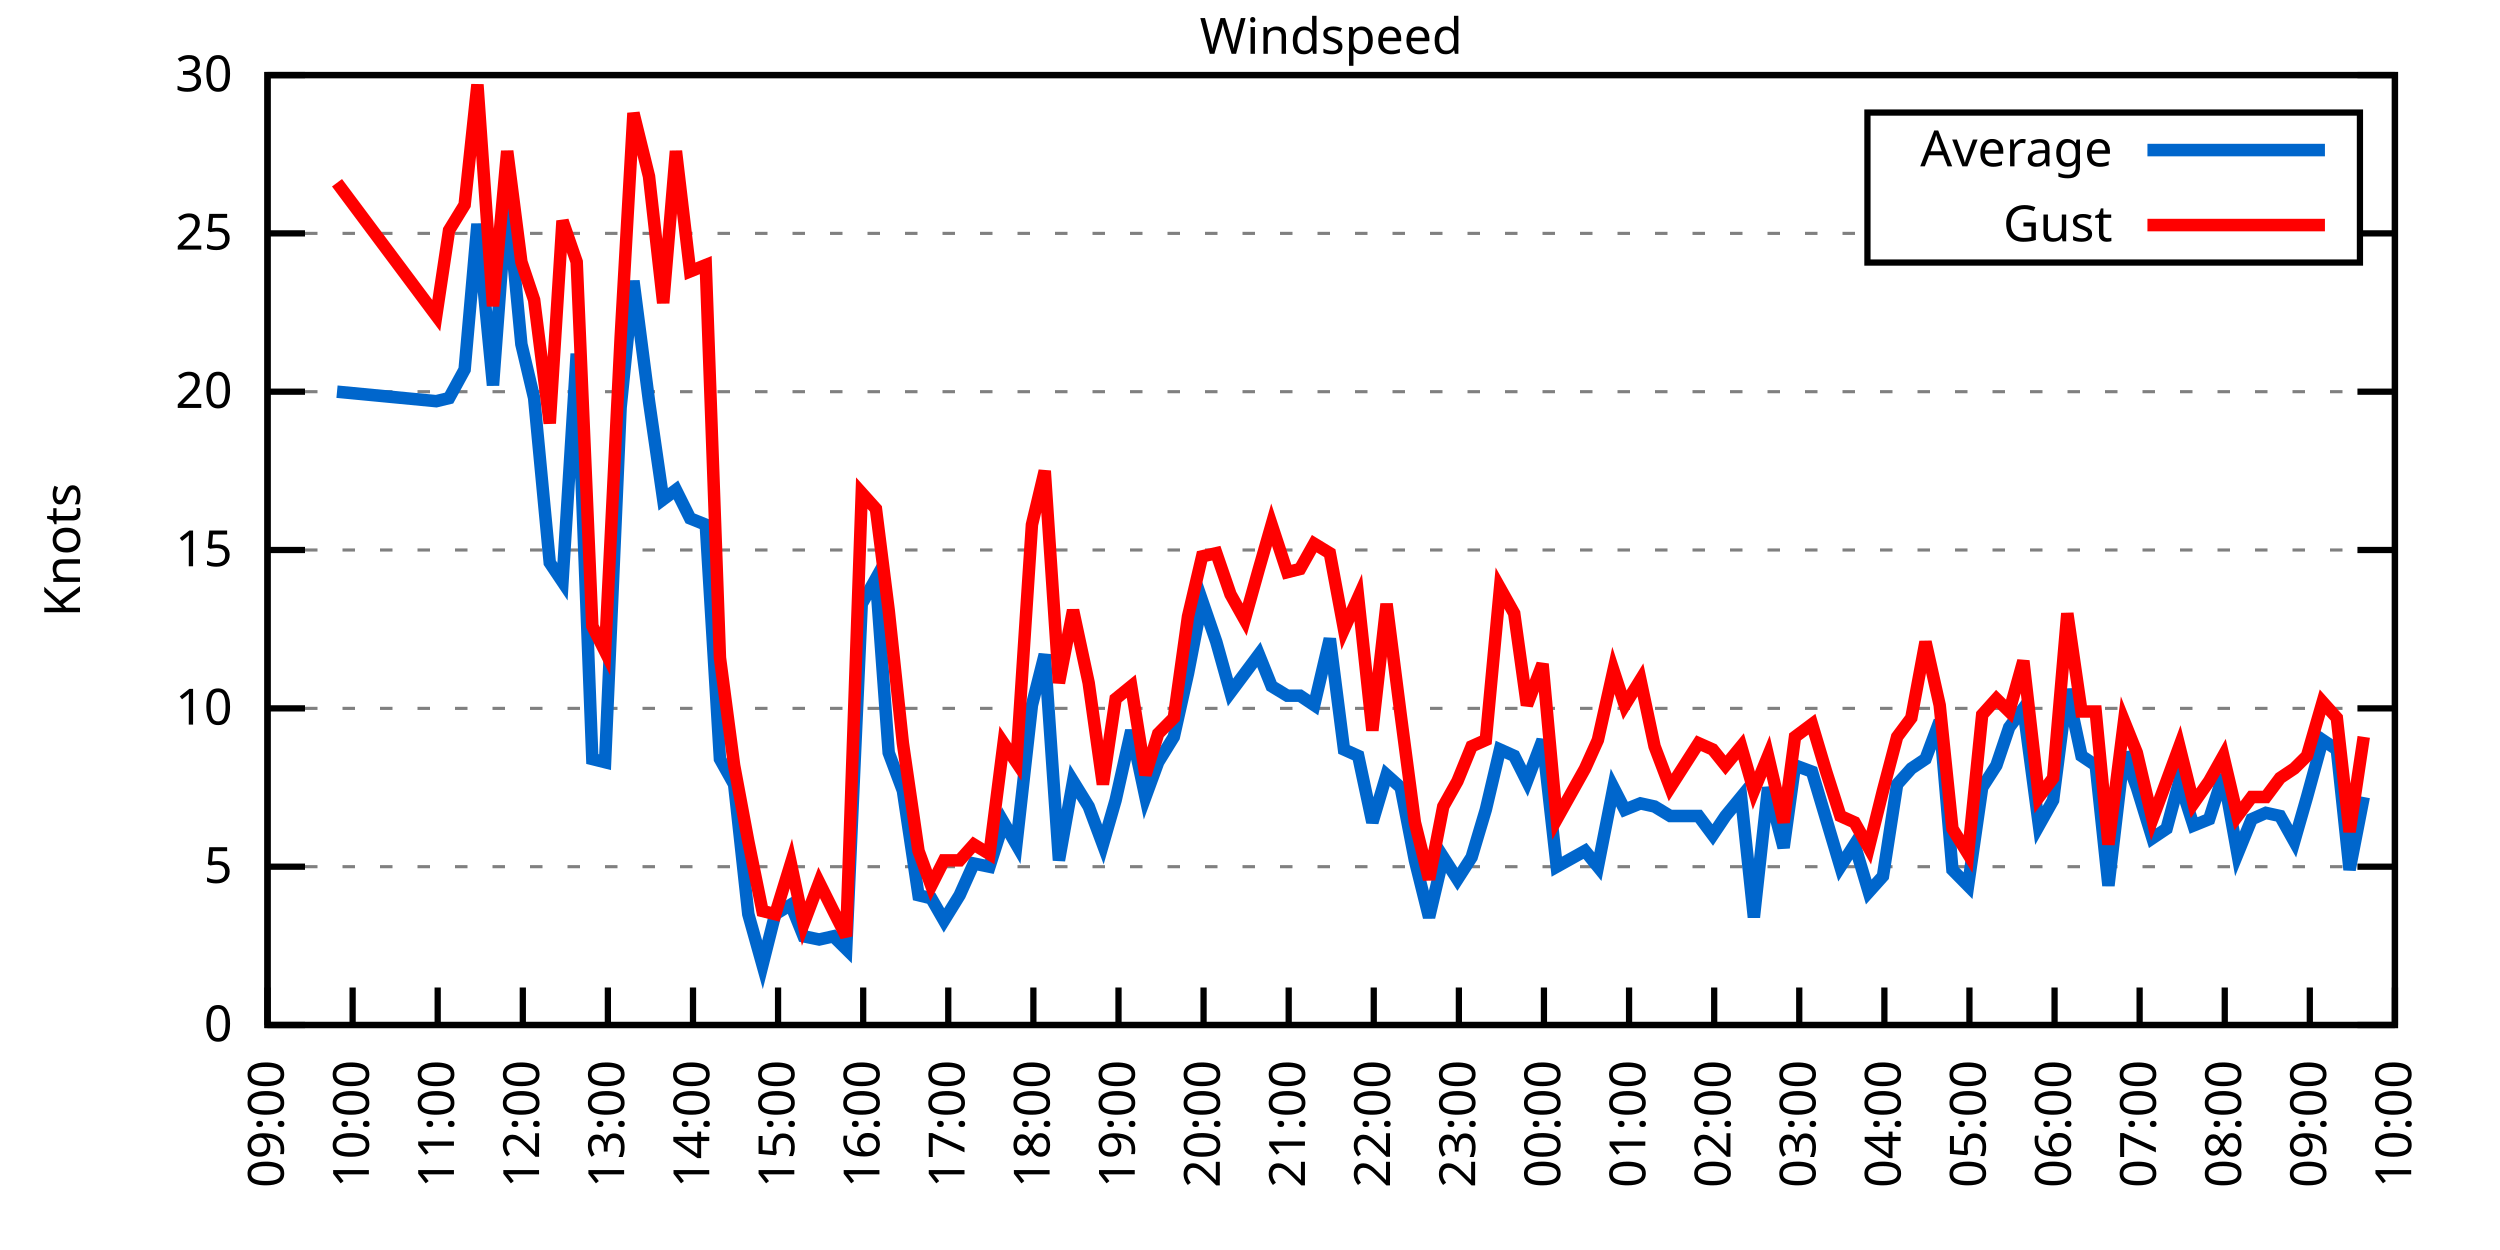
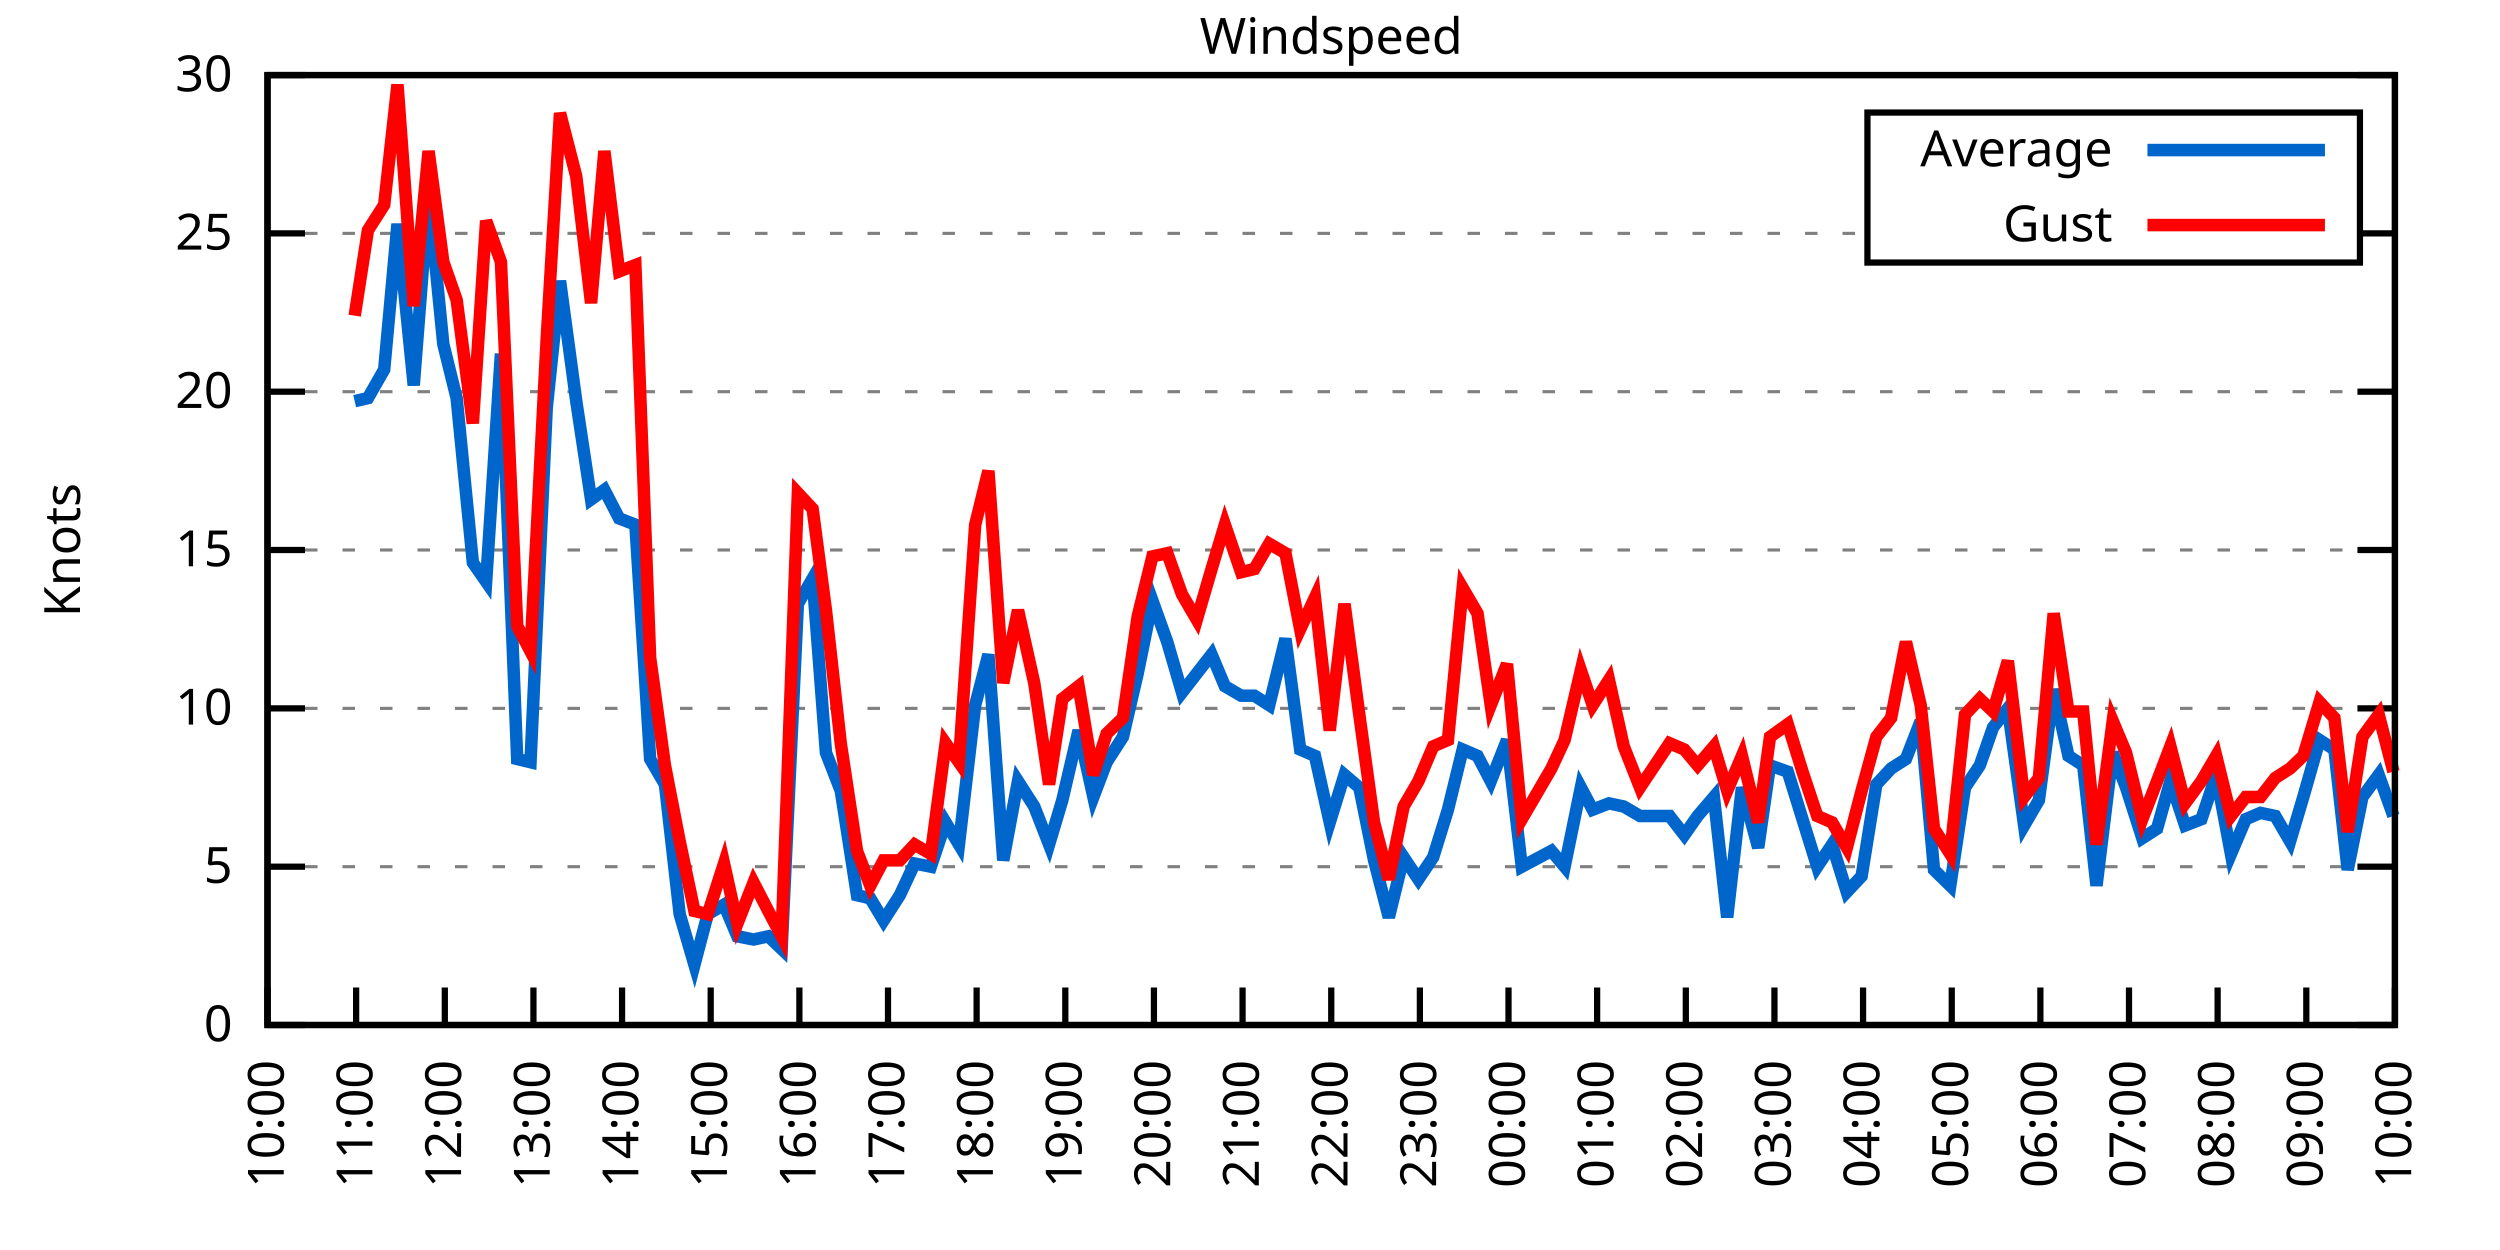
<svg xmlns="http://www.w3.org/2000/svg" xmlns:xlink="http://www.w3.org/1999/xlink" width="400" height="200" viewBox="0 0 400 200">
  <g id="gnuplot_canvas">
    <rect x="0" y="0" width="400" height="200" fill="none" />
    <defs>
      <circle id="gpDot" r="0.5" stroke-width="0.5" stroke="currentColor" />
      <path id="gpPt0" stroke-width="0.333" stroke="currentColor" d="M-1,0 h2 M0,-1 v2" />
      <path id="gpPt1" stroke-width="0.333" stroke="currentColor" d="M-1,-1 L1,1 M1,-1 L-1,1" />
      <path id="gpPt2" stroke-width="0.333" stroke="currentColor" d="M-1,0 L1,0 M0,-1 L0,1 M-1,-1 L1,1 M-1,1 L1,-1" />
      <rect id="gpPt3" stroke-width="0.333" stroke="currentColor" x="-1" y="-1" width="2" height="2" />
      <rect id="gpPt4" stroke-width="0.333" stroke="currentColor" fill="currentColor" x="-1" y="-1" width="2" height="2" />
      <circle id="gpPt5" stroke-width="0.333" stroke="currentColor" cx="0" cy="0" r="1" />
      <use xlink:href="#gpPt5" id="gpPt6" fill="currentColor" stroke="none" />
      <path id="gpPt7" stroke-width="0.333" stroke="currentColor" d="M0,-1.33 L-1.33,0.67 L1.33,0.67 z" />
      <use xlink:href="#gpPt7" id="gpPt8" fill="currentColor" stroke="none" />
      <use xlink:href="#gpPt7" id="gpPt9" stroke="currentColor" transform="rotate(180)" />
      <use xlink:href="#gpPt9" id="gpPt10" fill="currentColor" stroke="none" />
      <use xlink:href="#gpPt3" id="gpPt11" stroke="currentColor" transform="rotate(45)" />
      <use xlink:href="#gpPt11" id="gpPt12" fill="currentColor" stroke="none" />
      <path id="gpPt13" stroke-width="0.333" stroke="currentColor" d="M0,1.330 L1.265,0.411 L0.782,-1.067 L-0.782,-1.076 L-1.265,0.411 z" />
      <use xlink:href="#gpPt13" id="gpPt14" fill="currentColor" stroke="none" />
      <filter id="textbox" filterUnits="objectBoundingBox" x="0" y="0" height="1" width="1">
        <feFlood flood-color="white" flood-opacity="1" result="bgnd" />
        <feComposite in="SourceGraphic" in2="bgnd" operator="atop" />
      </filter>
      <filter id="greybox" filterUnits="objectBoundingBox" x="0" y="0" height="1" width="1">
        <feFlood flood-color="lightgrey" flood-opacity="1" result="grey" />
        <feComposite in="SourceGraphic" in2="grey" operator="atop" />
      </filter>
    </defs>
    <g fill="none" color="white" stroke="currentColor" stroke-width="1.00" stroke-linecap="butt" stroke-linejoin="miter">
</g>
    <g fill="none" color="black" stroke="currentColor" stroke-width="1.00" stroke-linecap="butt" stroke-linejoin="miter">
      <g stroke="none" shape-rendering="crispEdges">
        <polygon fill="rgb(255, 255, 255)" points="42.80,164.00 383.18,164.00 383.18,12.02 42.80,12.02 " />
      </g>
    </g>
    <g fill="none" color="black" stroke="currentColor" stroke-width="1.00" stroke-linecap="butt" stroke-linejoin="miter">
</g>
    <g fill="none" color="black" stroke="black" stroke-width="0.50" stroke-linecap="butt" stroke-linejoin="miter">
</g>
    <g fill="none" color="gray" stroke="currentColor" stroke-width="0.50" stroke-linecap="butt" stroke-linejoin="miter">
      <path stroke="gray" stroke-dasharray="2,4" class="gridline" d="M42.80,164.00 L383.19,164.00  " />
    </g>
    <g fill="none" color="gray" stroke="gray" stroke-width="1.00" stroke-linecap="butt" stroke-linejoin="miter">
</g>
    <g fill="none" color="black" stroke="currentColor" stroke-width="1.00" stroke-linecap="butt" stroke-linejoin="miter">
      <path stroke="black" d="M42.80,164.00 L48.80,164.00 M383.19,164.00 L377.19,164.00  " />
      <g transform="translate(37.20,166.60)" stroke="none" fill="black" font-family="Sans" font-size="8.00" text-anchor="end">
        <text>
          <tspan font-family="Sans"> 0</tspan>
        </text>
      </g>
    </g>
    <g fill="none" color="black" stroke="currentColor" stroke-width="1.00" stroke-linecap="butt" stroke-linejoin="miter">
</g>
    <g fill="none" color="black" stroke="black" stroke-width="0.50" stroke-linecap="butt" stroke-linejoin="miter">
</g>
    <g fill="none" color="gray" stroke="currentColor" stroke-width="0.50" stroke-linecap="butt" stroke-linejoin="miter">
      <path stroke="gray" stroke-dasharray="2,4" class="gridline" d="M42.80,138.67 L383.19,138.67  " />
    </g>
    <g fill="none" color="gray" stroke="gray" stroke-width="1.00" stroke-linecap="butt" stroke-linejoin="miter">
</g>
    <g fill="none" color="black" stroke="currentColor" stroke-width="1.00" stroke-linecap="butt" stroke-linejoin="miter">
      <path stroke="black" d="M42.80,138.67 L48.80,138.67 M383.19,138.67 L377.19,138.67  " />
      <g transform="translate(37.20,141.27)" stroke="none" fill="black" font-family="Sans" font-size="8.00" text-anchor="end">
        <text>
          <tspan font-family="Sans"> 5</tspan>
        </text>
      </g>
    </g>
    <g fill="none" color="black" stroke="currentColor" stroke-width="1.00" stroke-linecap="butt" stroke-linejoin="miter">
</g>
    <g fill="none" color="black" stroke="black" stroke-width="0.50" stroke-linecap="butt" stroke-linejoin="miter">
</g>
    <g fill="none" color="gray" stroke="currentColor" stroke-width="0.50" stroke-linecap="butt" stroke-linejoin="miter">
      <path stroke="gray" stroke-dasharray="2,4" class="gridline" d="M42.80,113.34 L383.19,113.34  " />
    </g>
    <g fill="none" color="gray" stroke="gray" stroke-width="1.00" stroke-linecap="butt" stroke-linejoin="miter">
</g>
    <g fill="none" color="black" stroke="currentColor" stroke-width="1.00" stroke-linecap="butt" stroke-linejoin="miter">
      <path stroke="black" d="M42.80,113.34 L48.80,113.34 M383.19,113.34 L377.19,113.34  " />
      <g transform="translate(37.20,115.94)" stroke="none" fill="black" font-family="Sans" font-size="8.00" text-anchor="end">
        <text>
          <tspan font-family="Sans"> 10</tspan>
        </text>
      </g>
    </g>
    <g fill="none" color="black" stroke="currentColor" stroke-width="1.00" stroke-linecap="butt" stroke-linejoin="miter">
</g>
    <g fill="none" color="black" stroke="black" stroke-width="0.50" stroke-linecap="butt" stroke-linejoin="miter">
</g>
    <g fill="none" color="gray" stroke="currentColor" stroke-width="0.50" stroke-linecap="butt" stroke-linejoin="miter">
      <path stroke="gray" stroke-dasharray="2,4" class="gridline" d="M42.80,88.00 L383.19,88.00  " />
    </g>
    <g fill="none" color="gray" stroke="gray" stroke-width="1.00" stroke-linecap="butt" stroke-linejoin="miter">
</g>
    <g fill="none" color="black" stroke="currentColor" stroke-width="1.00" stroke-linecap="butt" stroke-linejoin="miter">
      <path stroke="black" d="M42.80,88.00 L48.80,88.00 M383.19,88.00 L377.19,88.00  " />
      <g transform="translate(37.20,90.60)" stroke="none" fill="black" font-family="Sans" font-size="8.00" text-anchor="end">
        <text>
          <tspan font-family="Sans"> 15</tspan>
        </text>
      </g>
    </g>
    <g fill="none" color="black" stroke="currentColor" stroke-width="1.00" stroke-linecap="butt" stroke-linejoin="miter">
</g>
    <g fill="none" color="black" stroke="black" stroke-width="0.50" stroke-linecap="butt" stroke-linejoin="miter">
</g>
    <g fill="none" color="gray" stroke="currentColor" stroke-width="0.50" stroke-linecap="butt" stroke-linejoin="miter">
      <path stroke="gray" stroke-dasharray="2,4" class="gridline" d="M42.80,62.67 L383.19,62.67  " />
    </g>
    <g fill="none" color="gray" stroke="gray" stroke-width="1.00" stroke-linecap="butt" stroke-linejoin="miter">
</g>
    <g fill="none" color="black" stroke="currentColor" stroke-width="1.00" stroke-linecap="butt" stroke-linejoin="miter">
      <path stroke="black" d="M42.80,62.67 L48.80,62.67 M383.19,62.67 L377.19,62.67  " />
      <g transform="translate(37.20,65.27)" stroke="none" fill="black" font-family="Sans" font-size="8.00" text-anchor="end">
        <text>
          <tspan font-family="Sans"> 20</tspan>
        </text>
      </g>
    </g>
    <g fill="none" color="black" stroke="currentColor" stroke-width="1.00" stroke-linecap="butt" stroke-linejoin="miter">
</g>
    <g fill="none" color="black" stroke="black" stroke-width="0.50" stroke-linecap="butt" stroke-linejoin="miter">
</g>
    <g fill="none" color="gray" stroke="currentColor" stroke-width="0.50" stroke-linecap="butt" stroke-linejoin="miter">
      <path stroke="gray" stroke-dasharray="2,4" class="gridline" d="M42.80,37.34 L298.79,37.34 M377.59,37.34 L383.19,37.34  " />
    </g>
    <g fill="none" color="gray" stroke="gray" stroke-width="1.00" stroke-linecap="butt" stroke-linejoin="miter">
</g>
    <g fill="none" color="black" stroke="currentColor" stroke-width="1.00" stroke-linecap="butt" stroke-linejoin="miter">
      <path stroke="black" d="M42.80,37.34 L48.80,37.34 M383.19,37.34 L377.19,37.34  " />
      <g transform="translate(37.20,39.94)" stroke="none" fill="black" font-family="Sans" font-size="8.00" text-anchor="end">
        <text>
          <tspan font-family="Sans"> 25</tspan>
        </text>
      </g>
    </g>
    <g fill="none" color="black" stroke="currentColor" stroke-width="1.00" stroke-linecap="butt" stroke-linejoin="miter">
</g>
    <g fill="none" color="black" stroke="black" stroke-width="0.50" stroke-linecap="butt" stroke-linejoin="miter">
</g>
    <g fill="none" color="gray" stroke="currentColor" stroke-width="0.50" stroke-linecap="butt" stroke-linejoin="miter">
      <path stroke="gray" stroke-dasharray="2,4" class="gridline" d="M42.80,12.01 L383.19,12.01  " />
    </g>
    <g fill="none" color="gray" stroke="gray" stroke-width="1.00" stroke-linecap="butt" stroke-linejoin="miter">
</g>
    <g fill="none" color="black" stroke="currentColor" stroke-width="1.00" stroke-linecap="butt" stroke-linejoin="miter">
      <path stroke="black" d="M42.80,12.01 L48.80,12.01 M383.19,12.01 L377.19,12.01  " />
      <g transform="translate(37.20,14.61)" stroke="none" fill="black" font-family="Sans" font-size="8.00" text-anchor="end">
        <text>
          <tspan font-family="Sans"> 30</tspan>
        </text>
      </g>
    </g>
    <g fill="none" color="black" stroke="currentColor" stroke-width="1.00" stroke-linecap="butt" stroke-linejoin="miter">
      <path stroke="black" d="M42.80,164.00 L42.80,158.00  " />
      <g transform="translate(45.40,169.60) rotate(270.00)" stroke="none" fill="black" font-family="Sans" font-size="8.00" text-anchor="end">
        <text>
-           <tspan font-family="Sans">09:00</tspan>
-         </text>
-       </g>
-     </g>
-     <g fill="none" color="black" stroke="currentColor" stroke-width="1.00" stroke-linecap="butt" stroke-linejoin="miter">
-       <path stroke="black" d="M56.42,164.00 L56.42,158.00  " />
-       <g transform="translate(59.02,169.60) rotate(270.00)" stroke="none" fill="black" font-family="Sans" font-size="8.00" text-anchor="end">
-         <text>
          <tspan font-family="Sans">10:00</tspan>
        </text>
      </g>
    </g>
    <g fill="none" color="black" stroke="currentColor" stroke-width="1.00" stroke-linecap="butt" stroke-linejoin="miter">
-       <path stroke="black" d="M70.03,164.00 L70.03,158.00  " />
-       <g transform="translate(72.63,169.60) rotate(270.00)" stroke="none" fill="black" font-family="Sans" font-size="8.00" text-anchor="end">
+       <path stroke="black" d="M56.98,164.00 L56.98,158.00  " />
+       <g transform="translate(59.58,169.60) rotate(270.00)" stroke="none" fill="black" font-family="Sans" font-size="8.00" text-anchor="end">
        <text>
          <tspan font-family="Sans">11:00</tspan>
        </text>
      </g>
    </g>
    <g fill="none" color="black" stroke="currentColor" stroke-width="1.00" stroke-linecap="butt" stroke-linejoin="miter">
-       <path stroke="black" d="M83.65,164.00 L83.65,158.00  " />
-       <g transform="translate(86.25,169.60) rotate(270.00)" stroke="none" fill="black" font-family="Sans" font-size="8.00" text-anchor="end">
+       <path stroke="black" d="M71.17,164.00 L71.17,158.00  " />
+       <g transform="translate(73.77,169.60) rotate(270.00)" stroke="none" fill="black" font-family="Sans" font-size="8.00" text-anchor="end">
        <text>
          <tspan font-family="Sans">12:00</tspan>
        </text>
      </g>
    </g>
    <g fill="none" color="black" stroke="currentColor" stroke-width="1.00" stroke-linecap="butt" stroke-linejoin="miter">
-       <path stroke="black" d="M97.26,164.00 L97.26,158.00  " />
-       <g transform="translate(99.86,169.60) rotate(270.00)" stroke="none" fill="black" font-family="Sans" font-size="8.00" text-anchor="end">
+       <path stroke="black" d="M85.35,164.00 L85.35,158.00  " />
+       <g transform="translate(87.95,169.60) rotate(270.00)" stroke="none" fill="black" font-family="Sans" font-size="8.00" text-anchor="end">
        <text>
          <tspan font-family="Sans">13:00</tspan>
        </text>
      </g>
    </g>
    <g fill="none" color="black" stroke="currentColor" stroke-width="1.00" stroke-linecap="butt" stroke-linejoin="miter">
-       <path stroke="black" d="M110.88,164.00 L110.88,158.00  " />
-       <g transform="translate(113.48,169.60) rotate(270.00)" stroke="none" fill="black" font-family="Sans" font-size="8.00" text-anchor="end">
+       <path stroke="black" d="M99.53,164.00 L99.53,158.00  " />
+       <g transform="translate(102.13,169.60) rotate(270.00)" stroke="none" fill="black" font-family="Sans" font-size="8.00" text-anchor="end">
        <text>
          <tspan font-family="Sans">14:00</tspan>
        </text>
      </g>
    </g>
    <g fill="none" color="black" stroke="currentColor" stroke-width="1.00" stroke-linecap="butt" stroke-linejoin="miter">
-       <path stroke="black" d="M124.49,164.00 L124.49,158.00  " />
-       <g transform="translate(127.09,169.60) rotate(270.00)" stroke="none" fill="black" font-family="Sans" font-size="8.00" text-anchor="end">
+       <path stroke="black" d="M113.71,164.00 L113.71,158.00  " />
+       <g transform="translate(116.31,169.60) rotate(270.00)" stroke="none" fill="black" font-family="Sans" font-size="8.00" text-anchor="end">
        <text>
          <tspan font-family="Sans">15:00</tspan>
        </text>
      </g>
    </g>
    <g fill="none" color="black" stroke="currentColor" stroke-width="1.00" stroke-linecap="butt" stroke-linejoin="miter">
-       <path stroke="black" d="M138.11,164.00 L138.11,158.00  " />
-       <g transform="translate(140.71,169.60) rotate(270.00)" stroke="none" fill="black" font-family="Sans" font-size="8.00" text-anchor="end">
+       <path stroke="black" d="M127.90,164.00 L127.90,158.00  " />
+       <g transform="translate(130.50,169.60) rotate(270.00)" stroke="none" fill="black" font-family="Sans" font-size="8.00" text-anchor="end">
        <text>
          <tspan font-family="Sans">16:00</tspan>
        </text>
      </g>
    </g>
    <g fill="none" color="black" stroke="currentColor" stroke-width="1.00" stroke-linecap="butt" stroke-linejoin="miter">
-       <path stroke="black" d="M151.72,164.00 L151.72,158.00  " />
-       <g transform="translate(154.32,169.60) rotate(270.00)" stroke="none" fill="black" font-family="Sans" font-size="8.00" text-anchor="end">
+       <path stroke="black" d="M142.08,164.00 L142.08,158.00  " />
+       <g transform="translate(144.68,169.60) rotate(270.00)" stroke="none" fill="black" font-family="Sans" font-size="8.00" text-anchor="end">
        <text>
          <tspan font-family="Sans">17:00</tspan>
        </text>
      </g>
    </g>
    <g fill="none" color="black" stroke="currentColor" stroke-width="1.00" stroke-linecap="butt" stroke-linejoin="miter">
-       <path stroke="black" d="M165.34,164.00 L165.34,158.00  " />
-       <g transform="translate(167.94,169.60) rotate(270.00)" stroke="none" fill="black" font-family="Sans" font-size="8.00" text-anchor="end">
+       <path stroke="black" d="M156.26,164.00 L156.26,158.00  " />
+       <g transform="translate(158.86,169.60) rotate(270.00)" stroke="none" fill="black" font-family="Sans" font-size="8.00" text-anchor="end">
        <text>
          <tspan font-family="Sans">18:00</tspan>
        </text>
      </g>
    </g>
    <g fill="none" color="black" stroke="currentColor" stroke-width="1.00" stroke-linecap="butt" stroke-linejoin="miter">
-       <path stroke="black" d="M178.96,164.00 L178.96,158.00  " />
-       <g transform="translate(181.56,169.60) rotate(270.00)" stroke="none" fill="black" font-family="Sans" font-size="8.00" text-anchor="end">
+       <path stroke="black" d="M170.45,164.00 L170.45,158.00  " />
+       <g transform="translate(173.05,169.60) rotate(270.00)" stroke="none" fill="black" font-family="Sans" font-size="8.00" text-anchor="end">
        <text>
          <tspan font-family="Sans">19:00</tspan>
        </text>
      </g>
    </g>
    <g fill="none" color="black" stroke="currentColor" stroke-width="1.00" stroke-linecap="butt" stroke-linejoin="miter">
-       <path stroke="black" d="M192.57,164.00 L192.57,158.00  " />
-       <g transform="translate(195.17,169.60) rotate(270.00)" stroke="none" fill="black" font-family="Sans" font-size="8.00" text-anchor="end">
+       <path stroke="black" d="M184.63,164.00 L184.63,158.00  " />
+       <g transform="translate(187.23,169.60) rotate(270.00)" stroke="none" fill="black" font-family="Sans" font-size="8.00" text-anchor="end">
        <text>
          <tspan font-family="Sans">20:00</tspan>
        </text>
      </g>
    </g>
    <g fill="none" color="black" stroke="currentColor" stroke-width="1.00" stroke-linecap="butt" stroke-linejoin="miter">
-       <path stroke="black" d="M206.19,164.00 L206.19,158.00  " />
-       <g transform="translate(208.79,169.60) rotate(270.00)" stroke="none" fill="black" font-family="Sans" font-size="8.00" text-anchor="end">
+       <path stroke="black" d="M198.81,164.00 L198.81,158.00  " />
+       <g transform="translate(201.41,169.60) rotate(270.00)" stroke="none" fill="black" font-family="Sans" font-size="8.00" text-anchor="end">
        <text>
          <tspan font-family="Sans">21:00</tspan>
        </text>
      </g>
    </g>
    <g fill="none" color="black" stroke="currentColor" stroke-width="1.00" stroke-linecap="butt" stroke-linejoin="miter">
-       <path stroke="black" d="M219.80,164.00 L219.80,158.00  " />
-       <g transform="translate(222.40,169.60) rotate(270.00)" stroke="none" fill="black" font-family="Sans" font-size="8.00" text-anchor="end">
+       <path stroke="black" d="M213.00,164.00 L213.00,158.00  " />
+       <g transform="translate(215.60,169.60) rotate(270.00)" stroke="none" fill="black" font-family="Sans" font-size="8.00" text-anchor="end">
        <text>
          <tspan font-family="Sans">22:00</tspan>
        </text>
      </g>
    </g>
    <g fill="none" color="black" stroke="currentColor" stroke-width="1.00" stroke-linecap="butt" stroke-linejoin="miter">
-       <path stroke="black" d="M233.42,164.00 L233.42,158.00  " />
-       <g transform="translate(236.02,169.60) rotate(270.00)" stroke="none" fill="black" font-family="Sans" font-size="8.00" text-anchor="end">
+       <path stroke="black" d="M227.18,164.00 L227.18,158.00  " />
+       <g transform="translate(229.78,169.60) rotate(270.00)" stroke="none" fill="black" font-family="Sans" font-size="8.00" text-anchor="end">
        <text>
          <tspan font-family="Sans">23:00</tspan>
        </text>
      </g>
    </g>
    <g fill="none" color="black" stroke="currentColor" stroke-width="1.00" stroke-linecap="butt" stroke-linejoin="miter">
-       <path stroke="black" d="M247.03,164.00 L247.03,158.00  " />
-       <g transform="translate(249.63,169.60) rotate(270.00)" stroke="none" fill="black" font-family="Sans" font-size="8.00" text-anchor="end">
+       <path stroke="black" d="M241.36,164.00 L241.36,158.00  " />
+       <g transform="translate(243.96,169.60) rotate(270.00)" stroke="none" fill="black" font-family="Sans" font-size="8.00" text-anchor="end">
        <text>
          <tspan font-family="Sans">00:00</tspan>
        </text>
      </g>
    </g>
    <g fill="none" color="black" stroke="currentColor" stroke-width="1.00" stroke-linecap="butt" stroke-linejoin="miter">
-       <path stroke="black" d="M260.65,164.00 L260.65,158.00  " />
-       <g transform="translate(263.25,169.60) rotate(270.00)" stroke="none" fill="black" font-family="Sans" font-size="8.00" text-anchor="end">
+       <path stroke="black" d="M255.54,164.00 L255.54,158.00  " />
+       <g transform="translate(258.14,169.60) rotate(270.00)" stroke="none" fill="black" font-family="Sans" font-size="8.00" text-anchor="end">
        <text>
          <tspan font-family="Sans">01:00</tspan>
        </text>
      </g>
    </g>
    <g fill="none" color="black" stroke="currentColor" stroke-width="1.00" stroke-linecap="butt" stroke-linejoin="miter">
-       <path stroke="black" d="M274.27,164.00 L274.27,158.00  " />
-       <g transform="translate(276.87,169.60) rotate(270.00)" stroke="none" fill="black" font-family="Sans" font-size="8.00" text-anchor="end">
+       <path stroke="black" d="M269.73,164.00 L269.73,158.00  " />
+       <g transform="translate(272.33,169.60) rotate(270.00)" stroke="none" fill="black" font-family="Sans" font-size="8.00" text-anchor="end">
        <text>
          <tspan font-family="Sans">02:00</tspan>
        </text>
      </g>
    </g>
    <g fill="none" color="black" stroke="currentColor" stroke-width="1.00" stroke-linecap="butt" stroke-linejoin="miter">
-       <path stroke="black" d="M287.88,164.00 L287.88,158.00  " />
-       <g transform="translate(290.48,169.60) rotate(270.00)" stroke="none" fill="black" font-family="Sans" font-size="8.00" text-anchor="end">
+       <path stroke="black" d="M283.91,164.00 L283.91,158.00  " />
+       <g transform="translate(286.51,169.60) rotate(270.00)" stroke="none" fill="black" font-family="Sans" font-size="8.00" text-anchor="end">
        <text>
          <tspan font-family="Sans">03:00</tspan>
        </text>
      </g>
    </g>
    <g fill="none" color="black" stroke="currentColor" stroke-width="1.00" stroke-linecap="butt" stroke-linejoin="miter">
-       <path stroke="black" d="M301.50,164.00 L301.50,158.00  " />
-       <g transform="translate(304.10,169.60) rotate(270.00)" stroke="none" fill="black" font-family="Sans" font-size="8.00" text-anchor="end">
+       <path stroke="black" d="M298.09,164.00 L298.09,158.00  " />
+       <g transform="translate(300.69,169.60) rotate(270.00)" stroke="none" fill="black" font-family="Sans" font-size="8.00" text-anchor="end">
        <text>
          <tspan font-family="Sans">04:00</tspan>
        </text>
      </g>
    </g>
    <g fill="none" color="black" stroke="currentColor" stroke-width="1.00" stroke-linecap="butt" stroke-linejoin="miter">
-       <path stroke="black" d="M315.11,164.00 L315.11,158.00  " />
-       <g transform="translate(317.71,169.60) rotate(270.00)" stroke="none" fill="black" font-family="Sans" font-size="8.00" text-anchor="end">
+       <path stroke="black" d="M312.28,164.00 L312.28,158.00  " />
+       <g transform="translate(314.88,169.60) rotate(270.00)" stroke="none" fill="black" font-family="Sans" font-size="8.00" text-anchor="end">
        <text>
          <tspan font-family="Sans">05:00</tspan>
        </text>
      </g>
    </g>
    <g fill="none" color="black" stroke="currentColor" stroke-width="1.00" stroke-linecap="butt" stroke-linejoin="miter">
-       <path stroke="black" d="M328.73,164.00 L328.73,158.00  " />
-       <g transform="translate(331.33,169.60) rotate(270.00)" stroke="none" fill="black" font-family="Sans" font-size="8.00" text-anchor="end">
+       <path stroke="black" d="M326.46,164.00 L326.46,158.00  " />
+       <g transform="translate(329.06,169.60) rotate(270.00)" stroke="none" fill="black" font-family="Sans" font-size="8.00" text-anchor="end">
        <text>
          <tspan font-family="Sans">06:00</tspan>
        </text>
      </g>
    </g>
    <g fill="none" color="black" stroke="currentColor" stroke-width="1.00" stroke-linecap="butt" stroke-linejoin="miter">
-       <path stroke="black" d="M342.34,164.00 L342.34,158.00  " />
-       <g transform="translate(344.94,169.60) rotate(270.00)" stroke="none" fill="black" font-family="Sans" font-size="8.00" text-anchor="end">
+       <path stroke="black" d="M340.64,164.00 L340.64,158.00  " />
+       <g transform="translate(343.24,169.60) rotate(270.00)" stroke="none" fill="black" font-family="Sans" font-size="8.00" text-anchor="end">
        <text>
          <tspan font-family="Sans">07:00</tspan>
        </text>
      </g>
    </g>
    <g fill="none" color="black" stroke="currentColor" stroke-width="1.00" stroke-linecap="butt" stroke-linejoin="miter">
-       <path stroke="black" d="M355.96,164.00 L355.96,158.00  " />
-       <g transform="translate(358.56,169.60) rotate(270.00)" stroke="none" fill="black" font-family="Sans" font-size="8.00" text-anchor="end">
+       <path stroke="black" d="M354.82,164.00 L354.82,158.00  " />
+       <g transform="translate(357.42,169.60) rotate(270.00)" stroke="none" fill="black" font-family="Sans" font-size="8.00" text-anchor="end">
        <text>
          <tspan font-family="Sans">08:00</tspan>
        </text>
      </g>
    </g>
    <g fill="none" color="black" stroke="currentColor" stroke-width="1.00" stroke-linecap="butt" stroke-linejoin="miter">
-       <path stroke="black" d="M369.57,164.00 L369.57,158.00  " />
-       <g transform="translate(372.17,169.60) rotate(270.00)" stroke="none" fill="black" font-family="Sans" font-size="8.00" text-anchor="end">
+       <path stroke="black" d="M369.01,164.00 L369.01,158.00  " />
+       <g transform="translate(371.61,169.60) rotate(270.00)" stroke="none" fill="black" font-family="Sans" font-size="8.00" text-anchor="end">
        <text>
          <tspan font-family="Sans">09:00</tspan>
        </text>
      </g>
    </g>
    <g fill="none" color="black" stroke="currentColor" stroke-width="1.00" stroke-linecap="butt" stroke-linejoin="miter">
      <path stroke="black" d="M383.19,164.00 L383.19,158.00  " />
      <g transform="translate(385.79,169.60) rotate(270.00)" stroke="none" fill="black" font-family="Sans" font-size="8.00" text-anchor="end">
        <text>
          <tspan font-family="Sans">10:00</tspan>
        </text>
      </g>
    </g>
    <g fill="none" color="black" stroke="currentColor" stroke-width="1.00" stroke-linecap="butt" stroke-linejoin="miter">
</g>
    <g fill="none" color="black" stroke="currentColor" stroke-width="1.00" stroke-linecap="butt" stroke-linejoin="miter">
      <path stroke="black" d="M42.80,12.01 L42.80,164.00 L383.19,164.00 L383.19,12.01 L42.80,12.01 Z  " />
    </g>
    <g fill="none" color="black" stroke="currentColor" stroke-width="1.00" stroke-linecap="butt" stroke-linejoin="miter">
</g>
    <g fill="none" color="black" stroke="currentColor" stroke-width="1.00" stroke-linecap="butt" stroke-linejoin="miter">
      <path stroke="black" d="M298.79,42.01 L298.79,18.01 L377.59,18.01 L377.59,42.01 L298.79,42.01 Z  " />
    </g>
    <g id="Windspeed_plot_1">
      <g fill="none" color="white" stroke="black" stroke-width="2.00" stroke-linecap="butt" stroke-linejoin="miter">
</g>
      <g fill="none" color="black" stroke="currentColor" stroke-width="2.00" stroke-linecap="butt" stroke-linejoin="miter">
        <g transform="translate(337.99,26.61)" stroke="none" fill="black" font-family="Sans" font-size="8.00" text-anchor="end">
          <text>
            <tspan font-family="Sans">Average</tspan>
          </text>
        </g>
      </g>
      <g fill="none" color="black" stroke="currentColor" stroke-width="2.00" stroke-linecap="butt" stroke-linejoin="miter">
-         <path stroke="rgb(  0, 102, 204)" d="M343.59,24.01 L371.99,24.01 M53.92,62.67 L69.80,64.19 L71.85,63.69 L74.34,59.13 L76.39,35.82 L78.88,61.66   L81.15,31.26 L83.42,55.07 L85.46,63.69 L87.96,90.03 L90.00,93.07 L92.27,56.59 L94.77,121.44 L96.81,121.95   L99.30,65.21 L101.35,44.94 L103.84,64.19 L106.11,79.90 L108.15,78.38 L110.42,82.94 L112.92,83.95 L115.19,121.44   L117.46,125.50 L119.73,146.27 L122.00,154.37 L124.04,146.27 L126.54,144.75 L128.58,149.81 L131.07,150.32 L133.34,149.81   L135.39,151.84 L137.88,96.62 L140.15,92.56 L142.19,120.43 L144.46,126.51 L146.96,143.23 L149.00,143.73 L151.04,147.28   L153.54,143.23 L155.81,138.16 L158.31,138.67 L160.57,131.58 L162.62,135.12 L165.11,112.83 L167.16,104.72 L169.43,137.66   L171.69,124.99 L174.19,129.04 L176.46,135.12 L178.50,128.03 L181.00,116.88 L183.27,127.52 L185.31,121.95 L187.81,117.90   L190.08,107.76 L192.34,96.11 L194.61,102.70 L196.88,110.80 L199.15,107.76 L201.42,104.72 L203.46,109.79 L205.96,111.31   L208.00,111.31 L210.27,112.83 L212.77,102.19 L215.04,119.92 L217.31,120.94 L219.58,131.58 L221.85,123.98 L224.11,126.00   L226.38,137.66 L228.65,146.77 L230.92,137.15 L233.19,140.69 L235.46,137.15 L237.73,129.55 L240.00,119.92 L242.27,120.94   L244.31,124.99 L246.81,118.40 L249.08,138.67 L253.61,136.14 L255.66,138.67 L258.15,126.00 L259.97,129.55 L262.47,128.54   L264.73,129.04 L267.23,130.56 L271.77,130.56 L274.04,133.60 L276.08,130.56 L278.58,127.52 L280.62,146.77 L282.89,126.00   L285.38,135.63 L287.20,122.46 L289.92,123.47 L292.19,131.07 L294.46,138.67 L296.73,135.12 L299.00,142.72 L301.27,140.19   L303.54,125.50 L305.81,122.96 L308.08,121.44 L310.35,115.36 L312.39,139.17 L314.89,141.71 L317.15,126.00 L319.42,122.46   L321.47,116.38 L323.74,113.34 L326.23,132.08 L328.50,128.03 L330.77,110.30 L333.04,120.94 L335.31,122.46 L337.35,141.71   L339.85,120.43 L341.89,126.00 L344.39,134.11 L346.65,132.59 L348.70,124.99 L350.97,132.08 L353.46,131.07 L355.73,123.98   L358.00,136.64 L360.27,131.07 L362.54,130.06 L364.81,130.56 L367.08,134.62 L369.12,127.52 L371.62,118.40 L373.89,119.92   L375.93,139.17 L378.20,127.52  " />
+         <path stroke="rgb(  0, 102, 204)" d="M343.59,24.01 L371.99,24.01 M56.75,64.19 L58.87,63.69 L61.47,59.13 L63.60,35.82 L66.20,61.66 L68.57,31.26   L70.93,55.07 L73.06,63.69 L75.66,90.03 L77.78,93.07 L80.15,56.59 L82.75,121.44 L84.88,121.95 L87.48,65.21   L89.60,44.94 L92.20,64.19 L94.57,79.90 L96.70,78.38 L99.06,82.94 L101.66,83.95 L104.02,121.44 L106.39,125.50   L108.75,146.27 L111.11,154.37 L113.24,146.27 L115.84,144.75 L117.97,149.81 L120.57,150.32 L122.93,149.81 L125.06,151.84   L127.66,96.62 L130.02,92.56 L132.15,120.43 L134.52,126.51 L137.12,143.23 L139.24,143.73 L141.37,147.28 L143.97,143.23   L146.34,138.16 L148.94,138.67 L151.30,131.58 L153.43,135.12 L156.03,112.83 L158.15,104.72 L160.52,137.66 L162.88,124.99   L165.48,129.04 L167.85,135.12 L169.97,128.03 L172.57,116.88 L174.94,127.52 L177.06,121.95 L179.67,117.90 L182.03,107.76   L184.39,96.11 L186.76,102.70 L189.12,110.80 L191.48,107.76 L193.85,104.72 L195.98,109.79 L198.58,111.31 L200.70,111.31   L203.07,112.83 L205.67,102.19 L208.03,119.92 L210.39,120.94 L212.76,131.58 L215.12,123.98 L217.49,126.00 L219.85,137.66   L222.21,146.77 L224.58,137.15 L226.94,140.69 L229.31,137.15 L231.67,129.55 L234.03,119.92 L236.40,120.94 L238.52,124.99   L241.12,118.40 L243.49,138.67 L248.22,136.14 L250.34,138.67 L252.94,126.00 L254.83,129.55 L257.43,128.54 L259.80,129.04   L262.40,130.56 L267.13,130.56 L269.49,133.60 L271.62,130.56 L274.22,127.52 L276.35,146.77 L278.71,126.00 L281.31,135.63   L283.20,122.46 L286.04,123.47 L288.40,131.07 L290.76,138.67 L293.13,135.12 L295.49,142.72 L297.86,140.19 L300.22,125.50   L302.58,122.96 L304.95,121.44 L307.31,115.36 L309.44,139.17 L312.04,141.71 L314.40,126.00 L316.77,122.46 L318.89,116.38   L321.26,113.34 L323.86,132.08 L326.22,128.03 L328.59,110.30 L330.95,120.94 L333.31,122.46 L335.44,141.71 L338.04,120.43   L340.17,126.00 L342.77,134.11 L345.13,132.59 L347.26,124.99 L349.62,132.08 L352.22,131.07 L354.59,123.98 L356.95,136.64   L359.32,131.07 L361.68,130.06 L364.04,130.56 L366.41,134.62 L368.53,127.52 L371.13,118.40 L373.50,119.92 L375.63,139.17   L377.99,127.52 L380.59,123.98 L382.95,130.56  " />
      </g>
    </g>
    <g id="Windspeed_plot_2">
      <g fill="none" color="black" stroke="currentColor" stroke-width="2.00" stroke-linecap="butt" stroke-linejoin="miter">
        <g transform="translate(337.99,38.61)" stroke="none" fill="black" font-family="Sans" font-size="8.00" text-anchor="end">
          <text>
            <tspan font-family="Sans">Gust</tspan>
          </text>
        </g>
      </g>
      <g fill="none" color="black" stroke="currentColor" stroke-width="2.00" stroke-linecap="butt" stroke-linejoin="miter">
-         <path stroke="rgb(255,   0,   0)" d="M343.59,36.01 L371.99,36.01 M53.92,29.24 L69.80,50.51 L71.85,36.84 L74.34,32.78 L76.39,13.53 L78.88,48.99   L81.15,24.17 L83.42,41.90 L85.46,47.98 L87.96,67.74 L90.00,35.32 L92.27,41.90 L94.77,100.16 L96.81,104.22   L99.30,54.06 L101.35,18.09 L103.84,28.22 L106.11,48.49 L108.15,24.17 L110.42,43.42 L112.92,42.41 L115.19,105.23   L117.46,122.46 L119.73,134.62 L122.00,145.76 L124.04,146.27 L126.54,138.16 L128.58,147.79 L131.07,141.20 L133.34,145.76   L135.39,149.81 L137.88,78.89 L140.15,81.42 L142.19,97.63 L144.46,118.91 L146.96,136.14 L149.00,141.71 L151.04,137.66   L153.54,137.66 L155.81,135.12 L158.31,136.64 L160.57,118.91 L162.62,121.95 L165.11,83.95 L167.16,75.34 L169.43,109.28   L171.69,97.63 L174.19,109.28 L176.46,125.50 L178.50,111.82 L181.00,109.79 L183.27,123.98 L185.31,117.39 L187.81,114.86   L190.08,98.64 L192.34,89.02 L194.61,88.51 L196.88,95.10 L199.15,99.15 L201.42,91.04 L203.46,83.95 L205.96,91.55   L208.00,91.04 L210.27,86.99 L212.77,88.51 L215.04,100.67 L217.31,95.60 L219.58,116.88 L221.85,96.62 L224.11,114.35   L226.38,131.58 L228.65,140.69 L230.92,129.04 L233.19,124.99 L235.46,119.42 L237.73,118.40 L240.00,94.08 L242.27,98.14   L244.31,112.83 L246.81,106.24 L249.08,131.07 L253.61,122.96 L255.66,118.40 L258.15,107.26 L259.97,112.83 L262.47,108.78   L264.73,119.42 L267.23,126.00 L271.77,118.91 L274.04,119.92 L276.08,122.46 L278.58,119.42 L280.62,126.51 L282.89,120.94   L285.38,131.58 L287.20,117.90 L289.92,115.87 L292.19,123.47 L294.46,130.56 L296.73,131.58 L299.00,135.63 L301.27,126.51   L303.54,117.90 L305.81,114.86 L308.08,102.70 L310.35,112.83 L312.39,132.59 L314.89,136.64 L317.15,114.35 L319.42,111.82   L321.47,113.84 L323.74,105.74 L326.23,127.52 L328.50,124.48 L330.77,98.14 L333.04,113.84 L335.31,113.84 L337.35,135.12   L339.85,115.36 L341.89,120.43 L344.39,131.07 L346.65,124.99 L348.70,119.42 L350.97,128.54 L353.46,124.99 L355.73,120.94   L358.00,130.56 L360.27,127.52 L362.54,127.52 L364.81,124.48 L367.08,122.96 L369.12,120.94 L371.62,112.32 L373.89,114.86   L375.93,133.10 L378.20,117.90  " />
+         <path stroke="rgb(255,   0,   0)" d="M343.59,36.01 L371.99,36.01 M56.75,50.51 L58.87,36.84 L61.47,32.78 L63.60,13.53 L66.20,48.99 L68.57,24.17   L70.93,41.90 L73.06,47.98 L75.66,67.74 L77.78,35.32 L80.15,41.90 L82.75,100.16 L84.88,104.22 L87.48,54.06   L89.60,18.09 L92.20,28.22 L94.57,48.49 L96.70,24.17 L99.06,43.42 L101.66,42.41 L104.02,105.23 L106.39,122.46   L108.75,134.62 L111.11,145.76 L113.24,146.27 L115.84,138.16 L117.97,147.79 L120.57,141.20 L122.93,145.76 L125.06,149.81   L127.66,78.89 L130.02,81.42 L132.15,97.63 L134.52,118.91 L137.12,136.14 L139.24,141.71 L141.37,137.66 L143.97,137.66   L146.34,135.12 L148.94,136.64 L151.30,118.91 L153.43,121.95 L156.03,83.95 L158.15,75.34 L160.52,109.28 L162.88,97.63   L165.48,109.28 L167.85,125.50 L169.97,111.82 L172.57,109.79 L174.94,123.98 L177.06,117.39 L179.67,114.86 L182.03,98.64   L184.39,89.02 L186.76,88.51 L189.12,95.10 L191.48,99.15 L193.85,91.04 L195.98,83.95 L198.58,91.55 L200.70,91.04   L203.07,86.99 L205.67,88.51 L208.03,100.67 L210.39,95.60 L212.76,116.88 L215.12,96.62 L217.49,114.35 L219.85,131.58   L222.21,140.69 L224.58,129.04 L226.94,124.99 L229.31,119.42 L231.67,118.40 L234.03,94.08 L236.40,98.14 L238.52,112.83   L241.12,106.24 L243.49,131.07 L248.22,122.96 L250.34,118.40 L252.94,107.26 L254.83,112.83 L257.43,108.78 L259.80,119.42   L262.40,126.00 L267.13,118.91 L269.49,119.92 L271.62,122.46 L274.22,119.42 L276.35,126.51 L278.71,120.94 L281.31,131.58   L283.20,117.90 L286.04,115.87 L288.40,123.47 L290.76,130.56 L293.13,131.58 L295.49,135.63 L297.86,126.51 L300.22,117.90   L302.58,114.86 L304.95,102.70 L307.31,112.83 L309.44,132.59 L312.04,136.64 L314.40,114.35 L316.77,111.82 L318.89,113.84   L321.26,105.74 L323.86,127.52 L326.22,124.48 L328.59,98.14 L330.95,113.84 L333.31,113.84 L335.44,135.12 L338.04,115.36   L340.17,120.43 L342.77,131.07 L345.13,124.99 L347.26,119.42 L349.62,128.54 L352.22,124.99 L354.59,120.94 L356.95,130.56   L359.32,127.52 L361.68,127.52 L364.04,124.48 L366.41,122.96 L368.53,120.94 L371.13,112.32 L373.50,114.86 L375.63,133.10   L377.99,117.90 L380.59,114.35 L382.95,123.47  " />
      </g>
    </g>
    <g fill="none" color="black" stroke="currentColor" stroke-width="2.00" stroke-linecap="butt" stroke-linejoin="miter">
</g>
    <g fill="none" color="black" stroke="black" stroke-width="1.00" stroke-linecap="butt" stroke-linejoin="miter">
</g>
    <g fill="none" color="black" stroke="currentColor" stroke-width="1.00" stroke-linecap="butt" stroke-linejoin="miter">
      <path stroke="black" d="M42.80,12.01 L42.80,164.00 L383.19,164.00 L383.19,12.01 L42.80,12.01 Z  " />
      <g transform="translate(12.80,88.01) rotate(270.00)" stroke="none" fill="black" font-family="Sans" font-size="8.00" text-anchor="middle">
        <text>
          <tspan font-family="Sans">Knots</tspan>
        </text>
      </g>
    </g>
    <g fill="none" color="black" stroke="currentColor" stroke-width="1.00" stroke-linecap="butt" stroke-linejoin="miter">
</g>
    <g fill="none" color="black" stroke="currentColor" stroke-width="1.00" stroke-linecap="butt" stroke-linejoin="miter">
      <g transform="translate(212.99,8.61)" stroke="none" fill="black" font-family="Sans" font-size="8.00" text-anchor="middle">
        <text>
          <tspan font-family="Sans">Windspeed</tspan>
        </text>
      </g>
    </g>
    <g fill="none" color="black" stroke="currentColor" stroke-width="1.00" stroke-linecap="butt" stroke-linejoin="miter">
</g>
  </g>
</svg>
